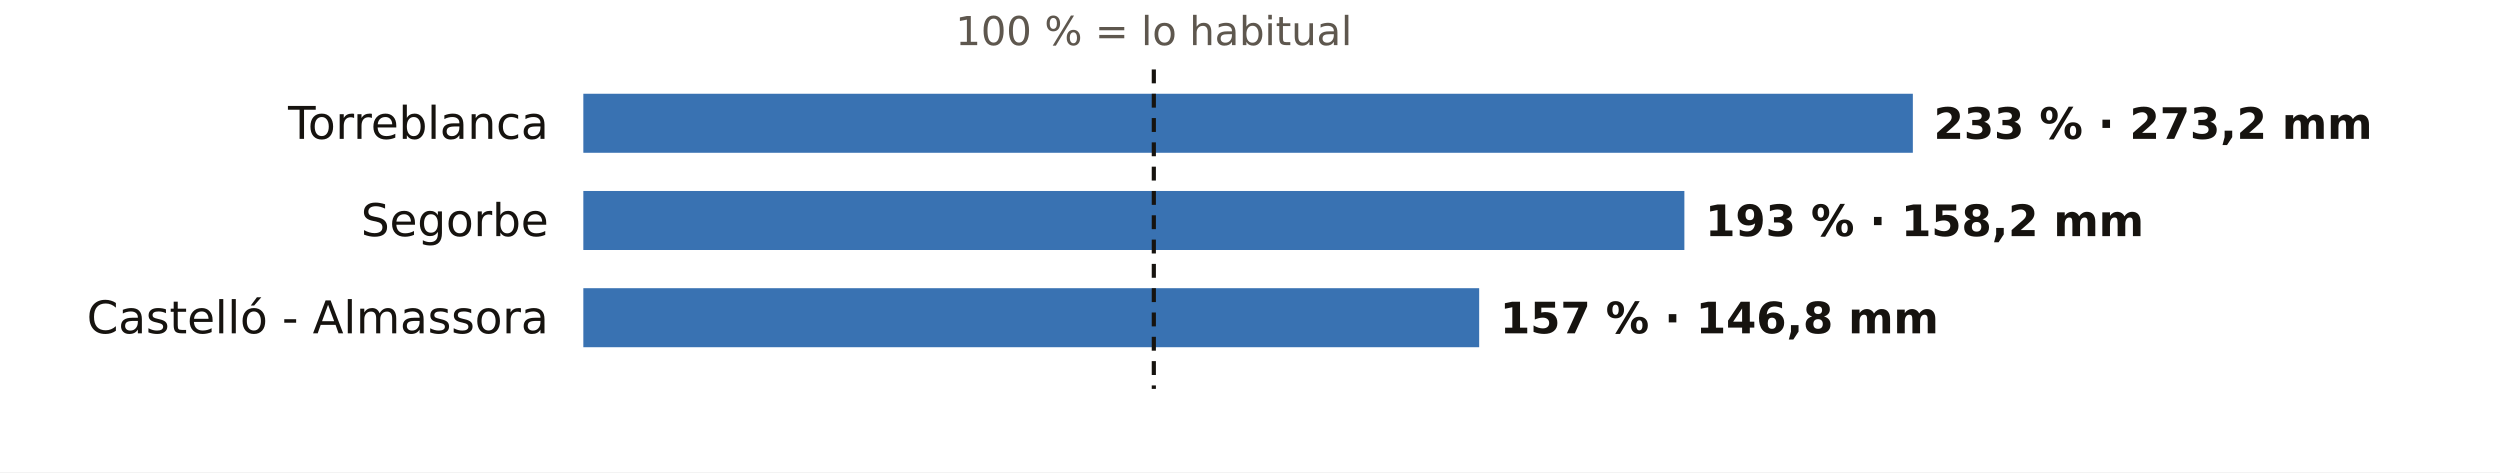
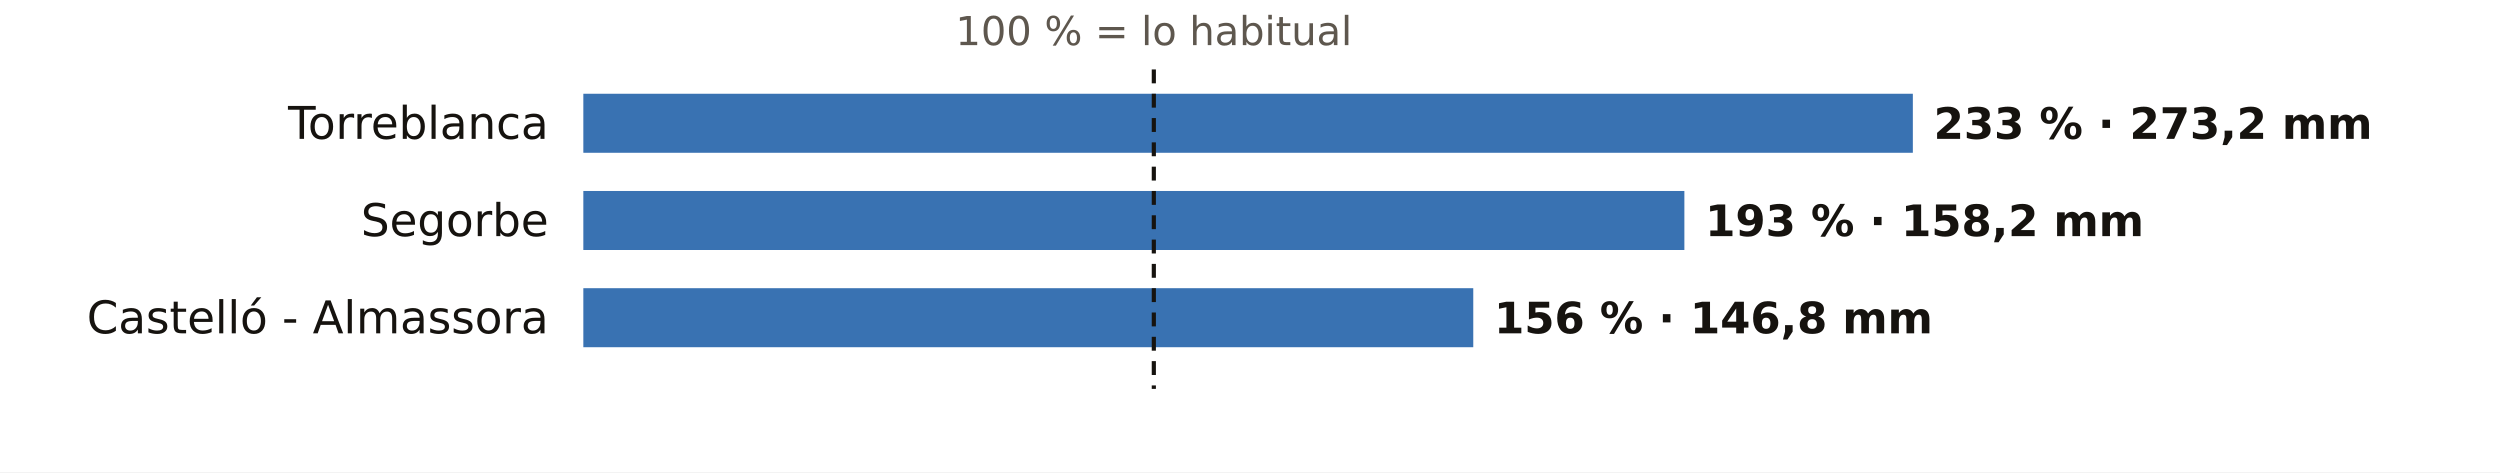
<svg xmlns="http://www.w3.org/2000/svg" viewBox="0 0 720 136" width="720" height="136" role="img" aria-label="El otoño en los pluviómetros de AEMET de Castellón: % de lo habitual">
  <rect width="720" height="136" fill="#FFFFFF" />
  <text x="332.3" y="13.0" font-size="11.5" fill="#5E574E" text-anchor="middle" font-weight="400" font-family="Public Sans, DejaVu Sans, Arial, sans-serif">100 % = lo habitual</text>
  <text x="158.0" y="40.0" font-size="13" fill="#16130F" text-anchor="end" font-weight="500" font-family="Public Sans, DejaVu Sans, Arial, sans-serif">Torreblanca</text>
  <rect x="168" y="27" width="382.9" height="17" fill="#1F5FA8" opacity="0.88" />
  <text x="556.9" y="40.0" font-size="12.5" fill="#16130F" text-anchor="start" font-weight="600" font-family="Public Sans, DejaVu Sans, Arial, sans-serif">233 % · 273,2 mm</text>
  <text x="158.0" y="68.0" font-size="13" fill="#16130F" text-anchor="end" font-weight="500" font-family="Public Sans, DejaVu Sans, Arial, sans-serif">Segorbe</text>
  <rect x="168" y="55" width="317.1" height="17" fill="#1F5FA8" opacity="0.88" />
  <text x="491.1" y="68.0" font-size="12.5" fill="#16130F" text-anchor="start" font-weight="600" font-family="Public Sans, DejaVu Sans, Arial, sans-serif">193 % · 158,2 mm</text>
  <text x="158.0" y="96.0" font-size="13" fill="#16130F" text-anchor="end" font-weight="500" font-family="Public Sans, DejaVu Sans, Arial, sans-serif">Castelló - Almassora</text>
-   <rect x="168" y="83" width="258.0" height="17" fill="#1F5FA8" opacity="0.88" />
-   <text x="432.0" y="96.0" font-size="12.5" fill="#16130F" text-anchor="start" font-weight="600" font-family="Public Sans, DejaVu Sans, Arial, sans-serif">157 % · 146,8 mm</text>
+   <rect x="168" y="83" width="256.3" height="17" fill="#1F5FA8" opacity="0.88" />
+   <text x="430.3" y="96.0" font-size="12.5" fill="#16130F" text-anchor="start" font-weight="600" font-family="Public Sans, DejaVu Sans, Arial, sans-serif">156 % · 146,8 mm</text>
  <line x1="332.3" x2="332.3" y1="20" y2="112" stroke="#16130F" stroke-width="1.2" stroke-dasharray="4 3" />
</svg>
